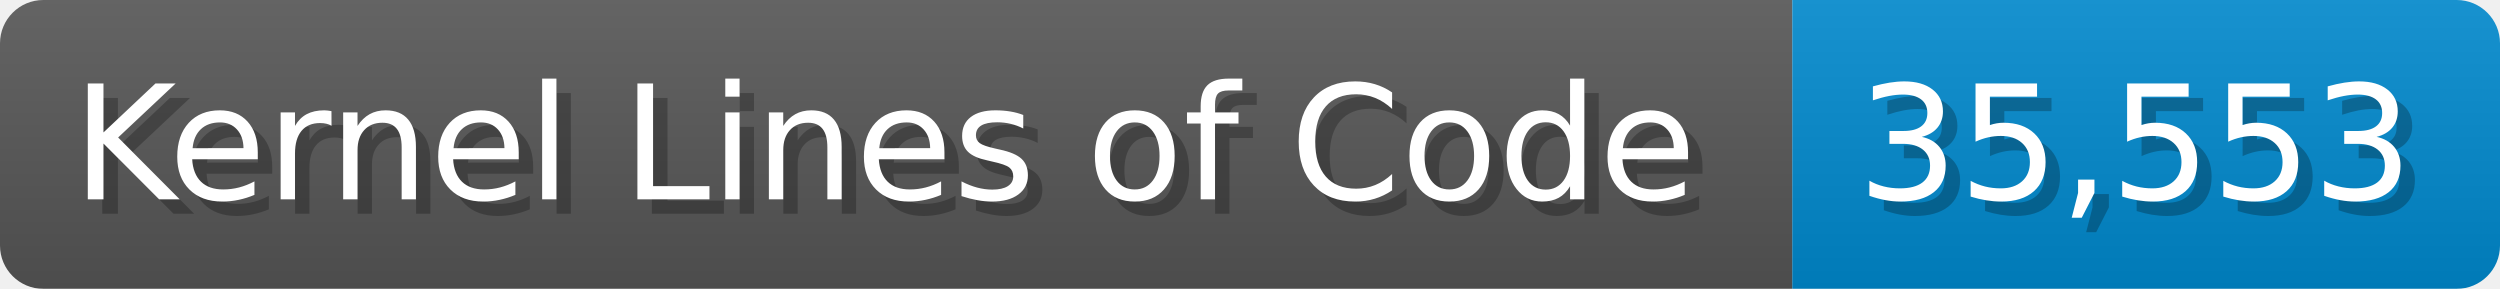
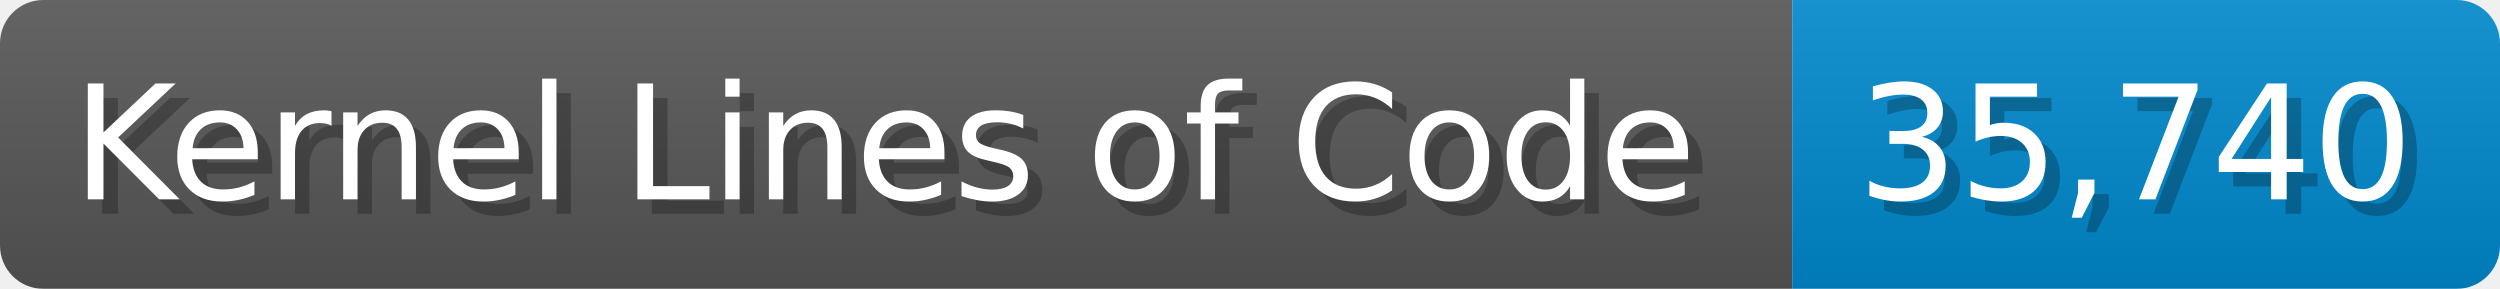
<svg xmlns="http://www.w3.org/2000/svg" width="173.1" height="20" viewBox="0 0 1731 200">
  <linearGradient id="a" x2="0" y2="100%">
    <stop offset="0" stop-opacity=".1" stop-color="#EEE" />
    <stop offset="1" stop-opacity=".1" />
  </linearGradient>
  <mask id="m">
    <rect width="1731" height="200" rx="30" fill="#FFF" />
  </mask>
  <g mask="url(#m)">
    <rect width="1241" height="200" fill="#555" />
    <rect width="490" height="200" fill="#08C" x="1241" />
    <rect width="1731" height="200" fill="url(#a)" />
  </g>
  <g fill="#fff" text-anchor="start" font-family="Verdana,DejaVu Sans,sans-serif" font-size="110">
    <text x="60" y="148" textLength="1141" fill="#000" opacity="0.25">Kernel Lines of Code</text>
    <text x="50" y="138" textLength="1141">Kernel Lines of Code</text>
-     <text x="1296" y="148" textLength="390" fill="#000" opacity="0.25">35,553</text>
-     <text x="1286" y="138" textLength="390">35,553</text>
+     <text x="1296" y="148" textLength="390" fill="#000" opacity="0.25">35,740</text>
+     <text x="1286" y="138" textLength="390">35,740</text>
  </g>
</svg>
